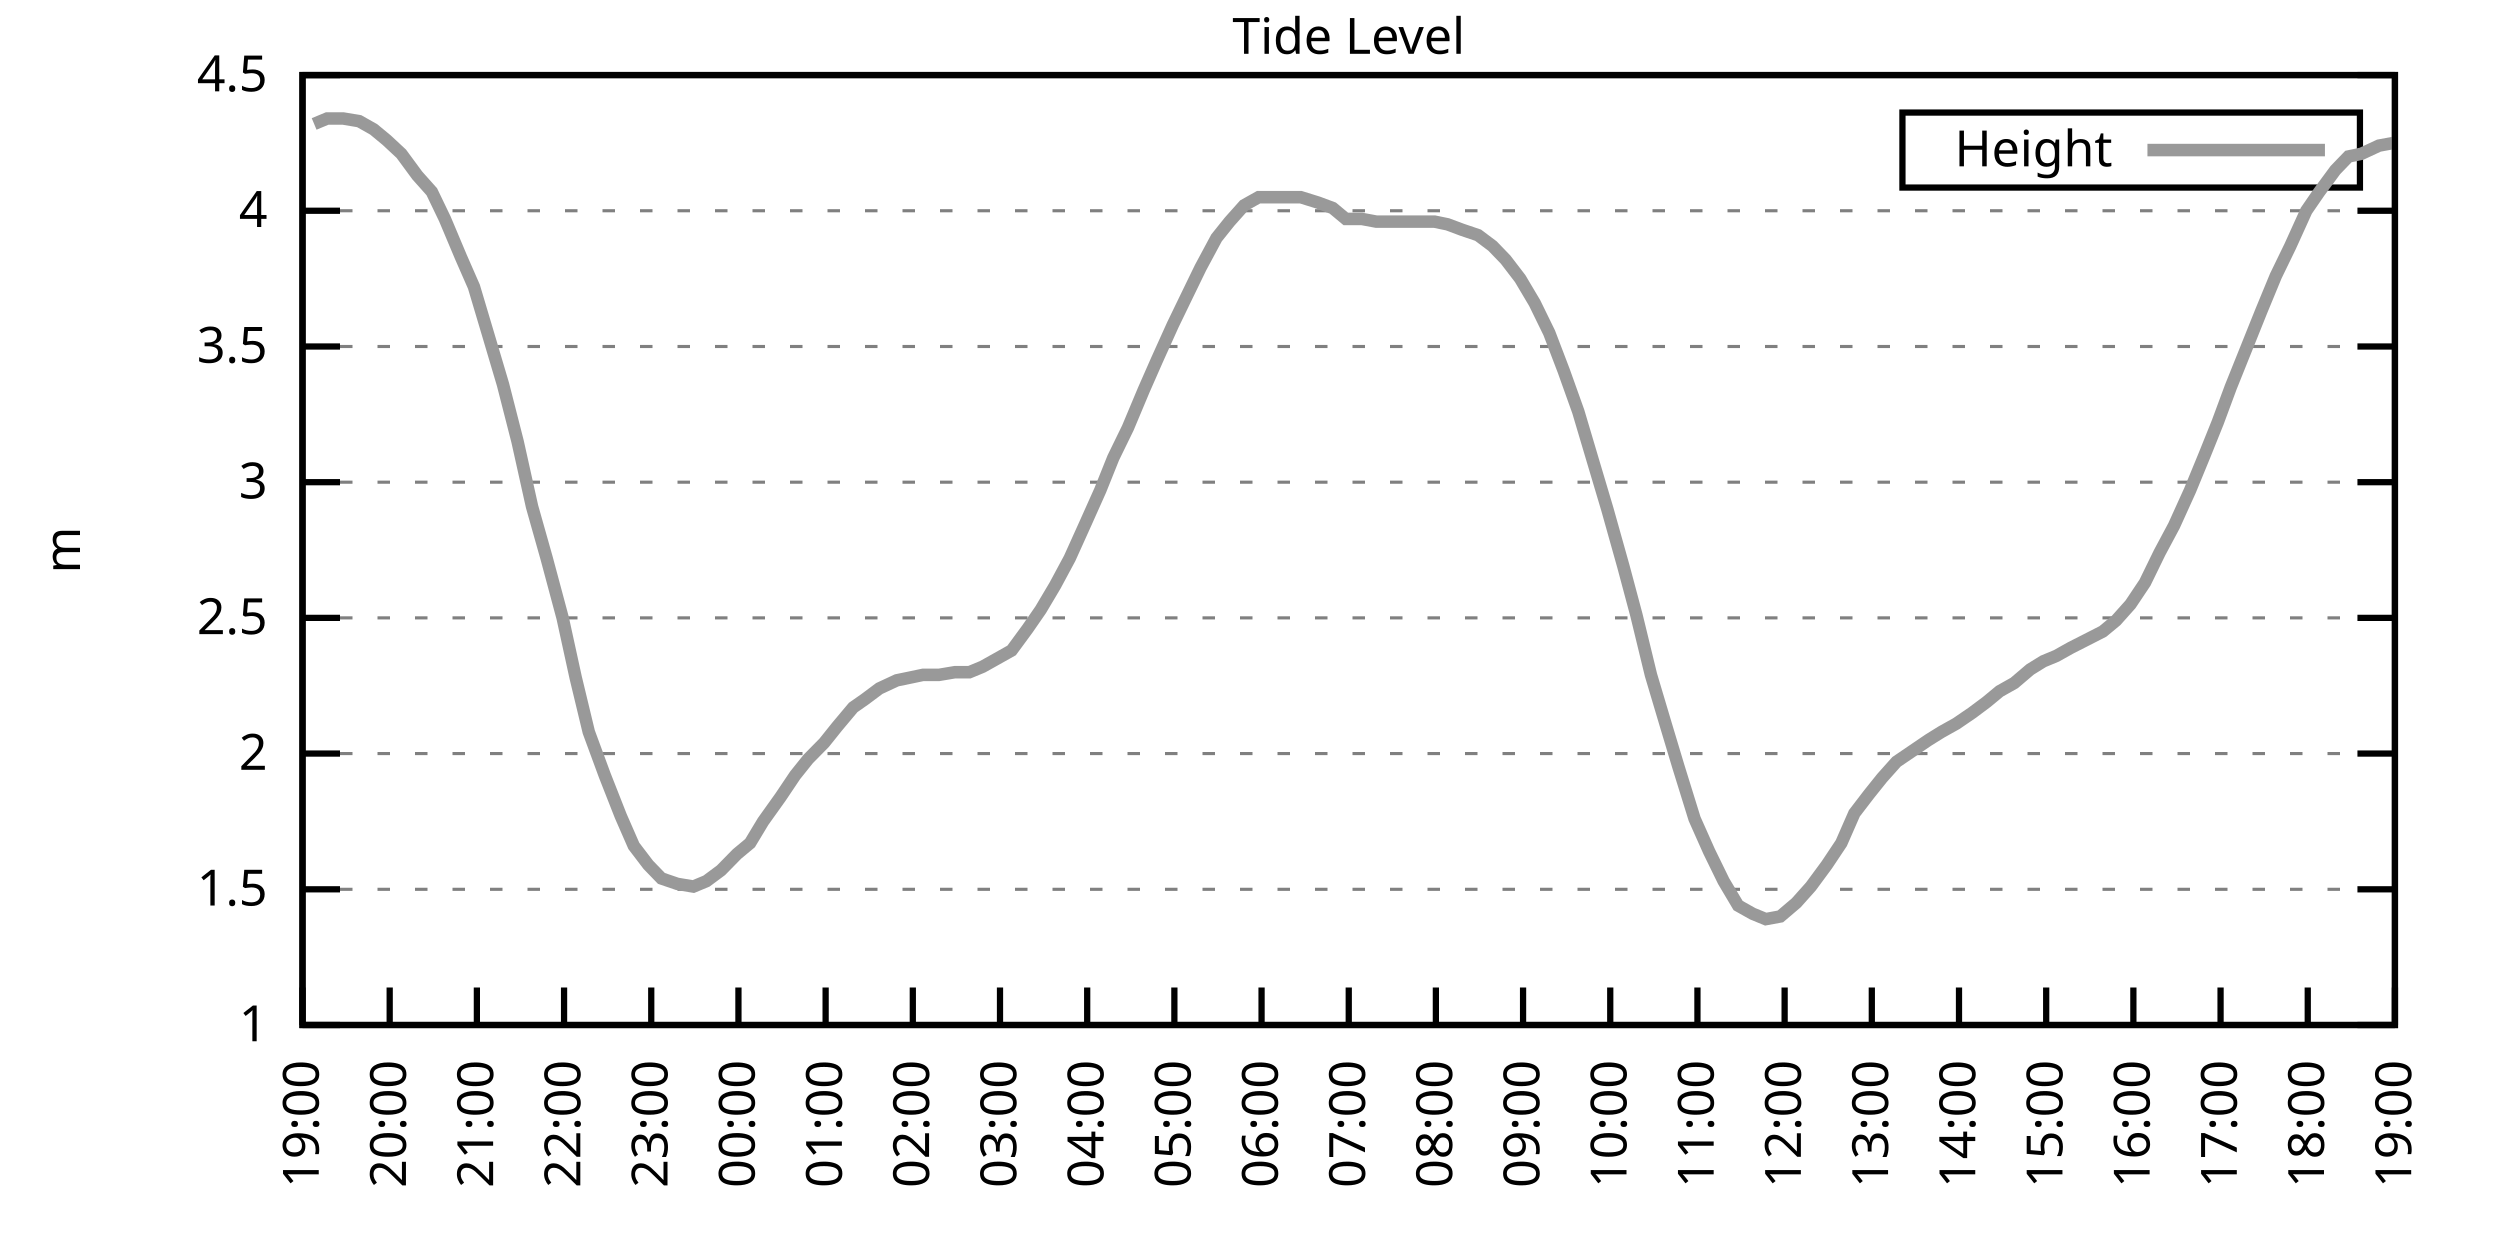
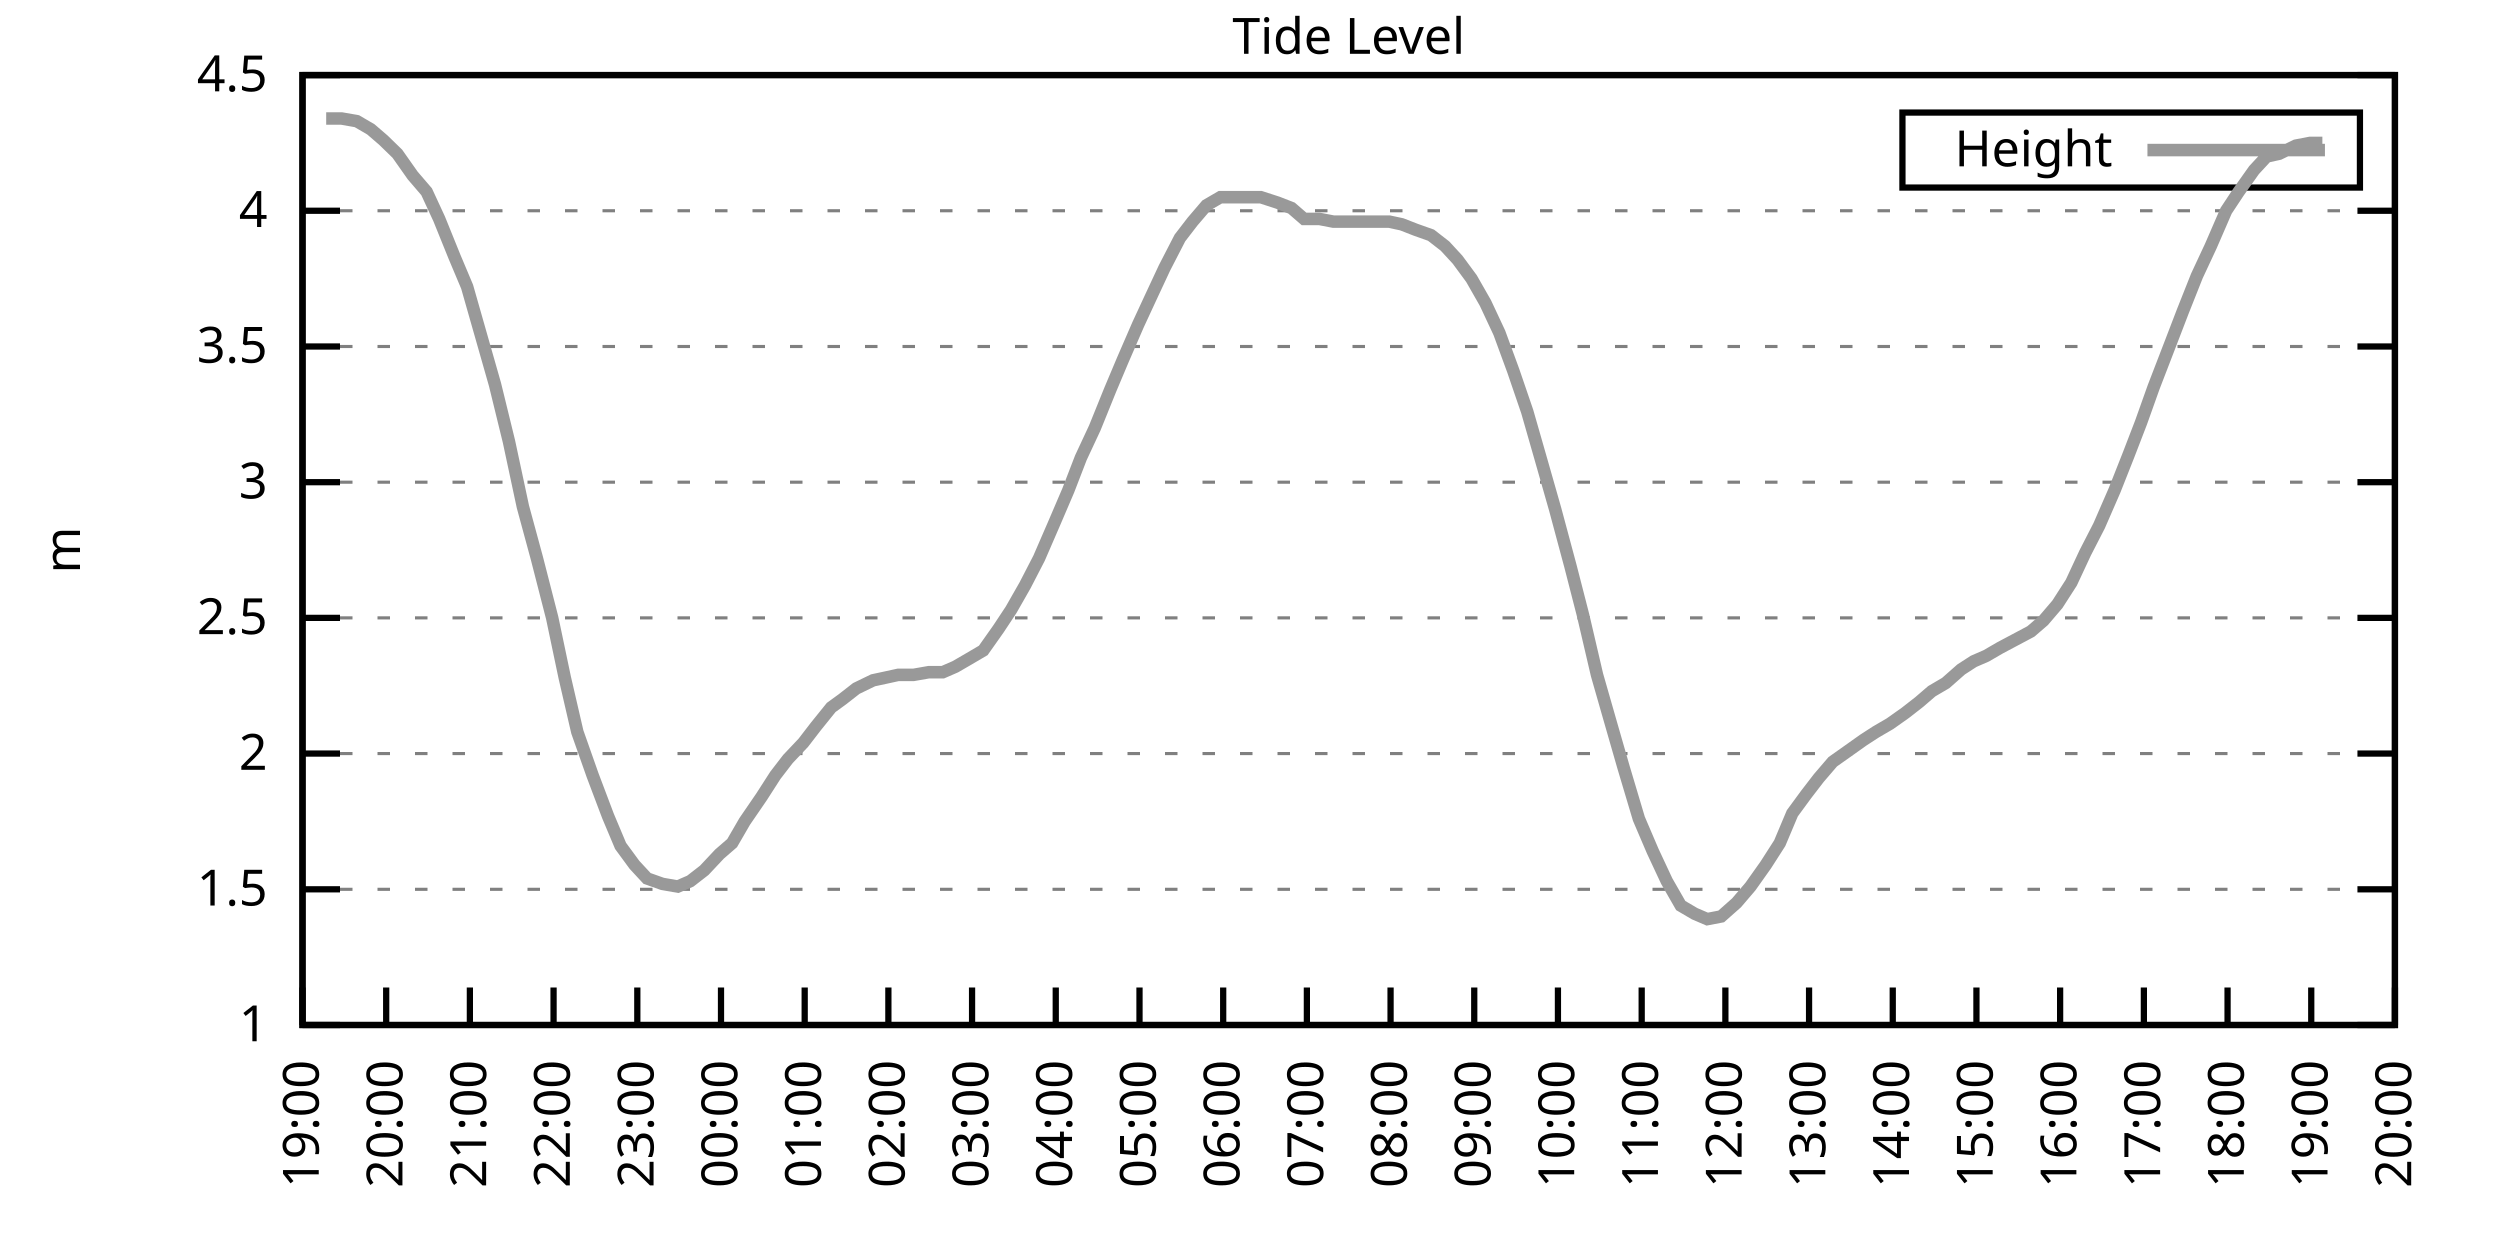
<svg xmlns="http://www.w3.org/2000/svg" xmlns:xlink="http://www.w3.org/1999/xlink" width="400" height="200" viewBox="0 0 400 200">
  <g id="gnuplot_canvas">
    <rect x="0" y="0" width="400" height="200" fill="none" />
    <defs>
      <circle id="gpDot" r="0.5" stroke-width="0.5" stroke="currentColor" />
      <path id="gpPt0" stroke-width="0.333" stroke="currentColor" d="M-1,0 h2 M0,-1 v2" />
      <path id="gpPt1" stroke-width="0.333" stroke="currentColor" d="M-1,-1 L1,1 M1,-1 L-1,1" />
      <path id="gpPt2" stroke-width="0.333" stroke="currentColor" d="M-1,0 L1,0 M0,-1 L0,1 M-1,-1 L1,1 M-1,1 L1,-1" />
      <rect id="gpPt3" stroke-width="0.333" stroke="currentColor" x="-1" y="-1" width="2" height="2" />
      <rect id="gpPt4" stroke-width="0.333" stroke="currentColor" fill="currentColor" x="-1" y="-1" width="2" height="2" />
      <circle id="gpPt5" stroke-width="0.333" stroke="currentColor" cx="0" cy="0" r="1" />
      <use xlink:href="#gpPt5" id="gpPt6" fill="currentColor" stroke="none" />
      <path id="gpPt7" stroke-width="0.333" stroke="currentColor" d="M0,-1.33 L-1.33,0.67 L1.33,0.67 z" />
      <use xlink:href="#gpPt7" id="gpPt8" fill="currentColor" stroke="none" />
      <use xlink:href="#gpPt7" id="gpPt9" stroke="currentColor" transform="rotate(180)" />
      <use xlink:href="#gpPt9" id="gpPt10" fill="currentColor" stroke="none" />
      <use xlink:href="#gpPt3" id="gpPt11" stroke="currentColor" transform="rotate(45)" />
      <use xlink:href="#gpPt11" id="gpPt12" fill="currentColor" stroke="none" />
      <path id="gpPt13" stroke-width="0.333" stroke="currentColor" d="M0,1.330 L1.265,0.411 L0.782,-1.067 L-0.782,-1.076 L-1.265,0.411 z" />
      <use xlink:href="#gpPt13" id="gpPt14" fill="currentColor" stroke="none" />
      <filter id="textbox" filterUnits="objectBoundingBox" x="0" y="0" height="1" width="1">
        <feFlood flood-color="white" flood-opacity="1" result="bgnd" />
        <feComposite in="SourceGraphic" in2="bgnd" operator="atop" />
      </filter>
      <filter id="greybox" filterUnits="objectBoundingBox" x="0" y="0" height="1" width="1">
        <feFlood flood-color="lightgrey" flood-opacity="1" result="grey" />
        <feComposite in="SourceGraphic" in2="grey" operator="atop" />
      </filter>
    </defs>
    <g fill="none" color="white" stroke="currentColor" stroke-width="1.00" stroke-linecap="butt" stroke-linejoin="miter">
</g>
    <g fill="none" color="black" stroke="currentColor" stroke-width="1.00" stroke-linecap="butt" stroke-linejoin="miter">
      <g stroke="none" shape-rendering="crispEdges">
        <polygon fill="rgb(255, 255, 255)" points="48.40,164.00 383.18,164.00 383.18,12.02 48.40,12.02 " />
      </g>
    </g>
    <g fill="none" color="black" stroke="currentColor" stroke-width="1.00" stroke-linecap="butt" stroke-linejoin="miter">
</g>
    <g fill="none" color="black" stroke="black" stroke-width="0.50" stroke-linecap="butt" stroke-linejoin="miter">
</g>
    <g fill="none" color="gray" stroke="currentColor" stroke-width="0.50" stroke-linecap="butt" stroke-linejoin="miter">
      <path stroke="gray" stroke-dasharray="2,4" class="gridline" d="M48.40,164.00 L383.19,164.00  " />
    </g>
    <g fill="none" color="gray" stroke="gray" stroke-width="1.00" stroke-linecap="butt" stroke-linejoin="miter">
</g>
    <g fill="none" color="black" stroke="currentColor" stroke-width="1.00" stroke-linecap="butt" stroke-linejoin="miter">
      <path stroke="black" d="M48.40,164.00 L54.40,164.00 M383.19,164.00 L377.19,164.00  " />
      <g transform="translate(42.80,166.60)" stroke="none" fill="black" font-family="Sans" font-size="8.00" text-anchor="end">
        <text>
          <tspan font-family="Sans"> 1</tspan>
        </text>
      </g>
    </g>
    <g fill="none" color="black" stroke="currentColor" stroke-width="1.00" stroke-linecap="butt" stroke-linejoin="miter">
</g>
    <g fill="none" color="black" stroke="black" stroke-width="0.50" stroke-linecap="butt" stroke-linejoin="miter">
</g>
    <g fill="none" color="gray" stroke="currentColor" stroke-width="0.50" stroke-linecap="butt" stroke-linejoin="miter">
      <path stroke="gray" stroke-dasharray="2,4" class="gridline" d="M48.40,142.29 L383.19,142.29  " />
    </g>
    <g fill="none" color="gray" stroke="gray" stroke-width="1.00" stroke-linecap="butt" stroke-linejoin="miter">
</g>
    <g fill="none" color="black" stroke="currentColor" stroke-width="1.00" stroke-linecap="butt" stroke-linejoin="miter">
      <path stroke="black" d="M48.40,142.29 L54.40,142.29 M383.19,142.29 L377.19,142.29  " />
      <g transform="translate(42.80,144.89)" stroke="none" fill="black" font-family="Sans" font-size="8.00" text-anchor="end">
        <text>
          <tspan font-family="Sans"> 1.5</tspan>
        </text>
      </g>
    </g>
    <g fill="none" color="black" stroke="currentColor" stroke-width="1.00" stroke-linecap="butt" stroke-linejoin="miter">
</g>
    <g fill="none" color="black" stroke="black" stroke-width="0.50" stroke-linecap="butt" stroke-linejoin="miter">
</g>
    <g fill="none" color="gray" stroke="currentColor" stroke-width="0.50" stroke-linecap="butt" stroke-linejoin="miter">
      <path stroke="gray" stroke-dasharray="2,4" class="gridline" d="M48.40,120.57 L383.19,120.57  " />
    </g>
    <g fill="none" color="gray" stroke="gray" stroke-width="1.00" stroke-linecap="butt" stroke-linejoin="miter">
</g>
    <g fill="none" color="black" stroke="currentColor" stroke-width="1.00" stroke-linecap="butt" stroke-linejoin="miter">
      <path stroke="black" d="M48.40,120.57 L54.40,120.57 M383.19,120.57 L377.19,120.57  " />
      <g transform="translate(42.80,123.17)" stroke="none" fill="black" font-family="Sans" font-size="8.00" text-anchor="end">
        <text>
          <tspan font-family="Sans"> 2</tspan>
        </text>
      </g>
    </g>
    <g fill="none" color="black" stroke="currentColor" stroke-width="1.00" stroke-linecap="butt" stroke-linejoin="miter">
</g>
    <g fill="none" color="black" stroke="black" stroke-width="0.50" stroke-linecap="butt" stroke-linejoin="miter">
</g>
    <g fill="none" color="gray" stroke="currentColor" stroke-width="0.50" stroke-linecap="butt" stroke-linejoin="miter">
      <path stroke="gray" stroke-dasharray="2,4" class="gridline" d="M48.40,98.86 L383.19,98.86  " />
    </g>
    <g fill="none" color="gray" stroke="gray" stroke-width="1.00" stroke-linecap="butt" stroke-linejoin="miter">
</g>
    <g fill="none" color="black" stroke="currentColor" stroke-width="1.00" stroke-linecap="butt" stroke-linejoin="miter">
      <path stroke="black" d="M48.40,98.86 L54.40,98.86 M383.19,98.86 L377.19,98.86  " />
      <g transform="translate(42.80,101.46)" stroke="none" fill="black" font-family="Sans" font-size="8.00" text-anchor="end">
        <text>
          <tspan font-family="Sans"> 2.5</tspan>
        </text>
      </g>
    </g>
    <g fill="none" color="black" stroke="currentColor" stroke-width="1.00" stroke-linecap="butt" stroke-linejoin="miter">
</g>
    <g fill="none" color="black" stroke="black" stroke-width="0.50" stroke-linecap="butt" stroke-linejoin="miter">
</g>
    <g fill="none" color="gray" stroke="currentColor" stroke-width="0.50" stroke-linecap="butt" stroke-linejoin="miter">
      <path stroke="gray" stroke-dasharray="2,4" class="gridline" d="M48.40,77.15 L383.19,77.15  " />
    </g>
    <g fill="none" color="gray" stroke="gray" stroke-width="1.00" stroke-linecap="butt" stroke-linejoin="miter">
</g>
    <g fill="none" color="black" stroke="currentColor" stroke-width="1.00" stroke-linecap="butt" stroke-linejoin="miter">
      <path stroke="black" d="M48.40,77.15 L54.40,77.15 M383.19,77.15 L377.19,77.15  " />
      <g transform="translate(42.80,79.75)" stroke="none" fill="black" font-family="Sans" font-size="8.00" text-anchor="end">
        <text>
          <tspan font-family="Sans"> 3</tspan>
        </text>
      </g>
    </g>
    <g fill="none" color="black" stroke="currentColor" stroke-width="1.00" stroke-linecap="butt" stroke-linejoin="miter">
</g>
    <g fill="none" color="black" stroke="black" stroke-width="0.50" stroke-linecap="butt" stroke-linejoin="miter">
</g>
    <g fill="none" color="gray" stroke="currentColor" stroke-width="0.50" stroke-linecap="butt" stroke-linejoin="miter">
      <path stroke="gray" stroke-dasharray="2,4" class="gridline" d="M48.40,55.44 L383.19,55.44  " />
    </g>
    <g fill="none" color="gray" stroke="gray" stroke-width="1.00" stroke-linecap="butt" stroke-linejoin="miter">
</g>
    <g fill="none" color="black" stroke="currentColor" stroke-width="1.00" stroke-linecap="butt" stroke-linejoin="miter">
      <path stroke="black" d="M48.40,55.44 L54.40,55.44 M383.19,55.44 L377.19,55.44  " />
      <g transform="translate(42.80,58.04)" stroke="none" fill="black" font-family="Sans" font-size="8.00" text-anchor="end">
        <text>
          <tspan font-family="Sans"> 3.5</tspan>
        </text>
      </g>
    </g>
    <g fill="none" color="black" stroke="currentColor" stroke-width="1.00" stroke-linecap="butt" stroke-linejoin="miter">
</g>
    <g fill="none" color="black" stroke="black" stroke-width="0.50" stroke-linecap="butt" stroke-linejoin="miter">
</g>
    <g fill="none" color="gray" stroke="currentColor" stroke-width="0.50" stroke-linecap="butt" stroke-linejoin="miter">
      <path stroke="gray" stroke-dasharray="2,4" class="gridline" d="M48.40,33.72 L383.19,33.72  " />
    </g>
    <g fill="none" color="gray" stroke="gray" stroke-width="1.00" stroke-linecap="butt" stroke-linejoin="miter">
</g>
    <g fill="none" color="black" stroke="currentColor" stroke-width="1.00" stroke-linecap="butt" stroke-linejoin="miter">
      <path stroke="black" d="M48.40,33.72 L54.40,33.72 M383.19,33.72 L377.19,33.72  " />
      <g transform="translate(42.80,36.32)" stroke="none" fill="black" font-family="Sans" font-size="8.00" text-anchor="end">
        <text>
          <tspan font-family="Sans"> 4</tspan>
        </text>
      </g>
    </g>
    <g fill="none" color="black" stroke="currentColor" stroke-width="1.00" stroke-linecap="butt" stroke-linejoin="miter">
</g>
    <g fill="none" color="black" stroke="black" stroke-width="0.50" stroke-linecap="butt" stroke-linejoin="miter">
</g>
    <g fill="none" color="gray" stroke="currentColor" stroke-width="0.50" stroke-linecap="butt" stroke-linejoin="miter">
      <path stroke="gray" stroke-dasharray="2,4" class="gridline" d="M48.40,12.01 L383.19,12.01  " />
    </g>
    <g fill="none" color="gray" stroke="gray" stroke-width="1.00" stroke-linecap="butt" stroke-linejoin="miter">
</g>
    <g fill="none" color="black" stroke="currentColor" stroke-width="1.00" stroke-linecap="butt" stroke-linejoin="miter">
      <path stroke="black" d="M48.40,12.01 L54.40,12.01 M383.19,12.01 L377.19,12.01  " />
      <g transform="translate(42.80,14.61)" stroke="none" fill="black" font-family="Sans" font-size="8.00" text-anchor="end">
        <text>
          <tspan font-family="Sans"> 4.5</tspan>
        </text>
      </g>
    </g>
    <g fill="none" color="black" stroke="currentColor" stroke-width="1.00" stroke-linecap="butt" stroke-linejoin="miter">
      <path stroke="black" d="M48.40,164.00 L48.40,158.00  " />
      <g transform="translate(51.00,169.60) rotate(270.00)" stroke="none" fill="black" font-family="Sans" font-size="8.00" text-anchor="end">
        <text>
          <tspan font-family="Sans">19:00</tspan>
        </text>
      </g>
    </g>
    <g fill="none" color="black" stroke="currentColor" stroke-width="1.00" stroke-linecap="butt" stroke-linejoin="miter">
-       <path stroke="black" d="M62.35,164.00 L62.35,158.00  " />
-       <g transform="translate(64.95,169.60) rotate(270.00)" stroke="none" fill="black" font-family="Sans" font-size="8.00" text-anchor="end">
+       <path stroke="black" d="M61.79,164.00 L61.79,158.00  " />
+       <g transform="translate(64.39,169.60) rotate(270.00)" stroke="none" fill="black" font-family="Sans" font-size="8.00" text-anchor="end">
        <text>
          <tspan font-family="Sans">20:00</tspan>
        </text>
      </g>
    </g>
    <g fill="none" color="black" stroke="currentColor" stroke-width="1.00" stroke-linecap="butt" stroke-linejoin="miter">
-       <path stroke="black" d="M76.30,164.00 L76.30,158.00  " />
-       <g transform="translate(78.90,169.60) rotate(270.00)" stroke="none" fill="black" font-family="Sans" font-size="8.00" text-anchor="end">
+       <path stroke="black" d="M75.18,164.00 L75.18,158.00  " />
+       <g transform="translate(77.78,169.60) rotate(270.00)" stroke="none" fill="black" font-family="Sans" font-size="8.00" text-anchor="end">
        <text>
          <tspan font-family="Sans">21:00</tspan>
        </text>
      </g>
    </g>
    <g fill="none" color="black" stroke="currentColor" stroke-width="1.00" stroke-linecap="butt" stroke-linejoin="miter">
-       <path stroke="black" d="M90.25,164.00 L90.25,158.00  " />
-       <g transform="translate(92.85,169.60) rotate(270.00)" stroke="none" fill="black" font-family="Sans" font-size="8.00" text-anchor="end">
+       <path stroke="black" d="M88.57,164.00 L88.57,158.00  " />
+       <g transform="translate(91.17,169.60) rotate(270.00)" stroke="none" fill="black" font-family="Sans" font-size="8.00" text-anchor="end">
        <text>
          <tspan font-family="Sans">22:00</tspan>
        </text>
      </g>
    </g>
    <g fill="none" color="black" stroke="currentColor" stroke-width="1.00" stroke-linecap="butt" stroke-linejoin="miter">
-       <path stroke="black" d="M104.20,164.00 L104.20,158.00  " />
-       <g transform="translate(106.80,169.60) rotate(270.00)" stroke="none" fill="black" font-family="Sans" font-size="8.00" text-anchor="end">
+       <path stroke="black" d="M101.97,164.00 L101.97,158.00  " />
+       <g transform="translate(104.57,169.60) rotate(270.00)" stroke="none" fill="black" font-family="Sans" font-size="8.00" text-anchor="end">
        <text>
          <tspan font-family="Sans">23:00</tspan>
        </text>
      </g>
    </g>
    <g fill="none" color="black" stroke="currentColor" stroke-width="1.00" stroke-linecap="butt" stroke-linejoin="miter">
-       <path stroke="black" d="M118.15,164.00 L118.15,158.00  " />
-       <g transform="translate(120.75,169.60) rotate(270.00)" stroke="none" fill="black" font-family="Sans" font-size="8.00" text-anchor="end">
+       <path stroke="black" d="M115.36,164.00 L115.36,158.00  " />
+       <g transform="translate(117.96,169.60) rotate(270.00)" stroke="none" fill="black" font-family="Sans" font-size="8.00" text-anchor="end">
        <text>
          <tspan font-family="Sans">00:00</tspan>
        </text>
      </g>
    </g>
    <g fill="none" color="black" stroke="currentColor" stroke-width="1.00" stroke-linecap="butt" stroke-linejoin="miter">
-       <path stroke="black" d="M132.10,164.00 L132.10,158.00  " />
-       <g transform="translate(134.70,169.60) rotate(270.00)" stroke="none" fill="black" font-family="Sans" font-size="8.00" text-anchor="end">
+       <path stroke="black" d="M128.75,164.00 L128.75,158.00  " />
+       <g transform="translate(131.35,169.60) rotate(270.00)" stroke="none" fill="black" font-family="Sans" font-size="8.00" text-anchor="end">
        <text>
          <tspan font-family="Sans">01:00</tspan>
        </text>
      </g>
    </g>
    <g fill="none" color="black" stroke="currentColor" stroke-width="1.00" stroke-linecap="butt" stroke-linejoin="miter">
-       <path stroke="black" d="M146.05,164.00 L146.05,158.00  " />
-       <g transform="translate(148.65,169.60) rotate(270.00)" stroke="none" fill="black" font-family="Sans" font-size="8.00" text-anchor="end">
+       <path stroke="black" d="M142.14,164.00 L142.14,158.00  " />
+       <g transform="translate(144.74,169.60) rotate(270.00)" stroke="none" fill="black" font-family="Sans" font-size="8.00" text-anchor="end">
        <text>
          <tspan font-family="Sans">02:00</tspan>
        </text>
      </g>
    </g>
    <g fill="none" color="black" stroke="currentColor" stroke-width="1.00" stroke-linecap="butt" stroke-linejoin="miter">
-       <path stroke="black" d="M160.00,164.00 L160.00,158.00  " />
-       <g transform="translate(162.60,169.60) rotate(270.00)" stroke="none" fill="black" font-family="Sans" font-size="8.00" text-anchor="end">
+       <path stroke="black" d="M155.53,164.00 L155.53,158.00  " />
+       <g transform="translate(158.13,169.60) rotate(270.00)" stroke="none" fill="black" font-family="Sans" font-size="8.00" text-anchor="end">
        <text>
          <tspan font-family="Sans">03:00</tspan>
        </text>
      </g>
    </g>
    <g fill="none" color="black" stroke="currentColor" stroke-width="1.00" stroke-linecap="butt" stroke-linejoin="miter">
-       <path stroke="black" d="M173.95,164.00 L173.95,158.00  " />
-       <g transform="translate(176.55,169.60) rotate(270.00)" stroke="none" fill="black" font-family="Sans" font-size="8.00" text-anchor="end">
+       <path stroke="black" d="M168.92,164.00 L168.92,158.00  " />
+       <g transform="translate(171.52,169.60) rotate(270.00)" stroke="none" fill="black" font-family="Sans" font-size="8.00" text-anchor="end">
        <text>
          <tspan font-family="Sans">04:00</tspan>
        </text>
      </g>
    </g>
    <g fill="none" color="black" stroke="currentColor" stroke-width="1.00" stroke-linecap="butt" stroke-linejoin="miter">
-       <path stroke="black" d="M187.90,164.00 L187.90,158.00  " />
-       <g transform="translate(190.50,169.60) rotate(270.00)" stroke="none" fill="black" font-family="Sans" font-size="8.00" text-anchor="end">
+       <path stroke="black" d="M182.32,164.00 L182.32,158.00  " />
+       <g transform="translate(184.92,169.60) rotate(270.00)" stroke="none" fill="black" font-family="Sans" font-size="8.00" text-anchor="end">
        <text>
          <tspan font-family="Sans">05:00</tspan>
        </text>
      </g>
    </g>
    <g fill="none" color="black" stroke="currentColor" stroke-width="1.00" stroke-linecap="butt" stroke-linejoin="miter">
-       <path stroke="black" d="M201.85,164.00 L201.85,158.00  " />
-       <g transform="translate(204.45,169.60) rotate(270.00)" stroke="none" fill="black" font-family="Sans" font-size="8.00" text-anchor="end">
+       <path stroke="black" d="M195.71,164.00 L195.71,158.00  " />
+       <g transform="translate(198.31,169.60) rotate(270.00)" stroke="none" fill="black" font-family="Sans" font-size="8.00" text-anchor="end">
        <text>
          <tspan font-family="Sans">06:00</tspan>
        </text>
      </g>
    </g>
    <g fill="none" color="black" stroke="currentColor" stroke-width="1.00" stroke-linecap="butt" stroke-linejoin="miter">
-       <path stroke="black" d="M215.80,164.00 L215.80,158.00  " />
-       <g transform="translate(218.40,169.60) rotate(270.00)" stroke="none" fill="black" font-family="Sans" font-size="8.00" text-anchor="end">
+       <path stroke="black" d="M209.10,164.00 L209.10,158.00  " />
+       <g transform="translate(211.70,169.60) rotate(270.00)" stroke="none" fill="black" font-family="Sans" font-size="8.00" text-anchor="end">
        <text>
          <tspan font-family="Sans">07:00</tspan>
        </text>
      </g>
    </g>
    <g fill="none" color="black" stroke="currentColor" stroke-width="1.00" stroke-linecap="butt" stroke-linejoin="miter">
-       <path stroke="black" d="M229.74,164.00 L229.74,158.00  " />
-       <g transform="translate(232.34,169.60) rotate(270.00)" stroke="none" fill="black" font-family="Sans" font-size="8.00" text-anchor="end">
+       <path stroke="black" d="M222.49,164.00 L222.49,158.00  " />
+       <g transform="translate(225.09,169.60) rotate(270.00)" stroke="none" fill="black" font-family="Sans" font-size="8.00" text-anchor="end">
        <text>
          <tspan font-family="Sans">08:00</tspan>
        </text>
      </g>
    </g>
    <g fill="none" color="black" stroke="currentColor" stroke-width="1.00" stroke-linecap="butt" stroke-linejoin="miter">
-       <path stroke="black" d="M243.69,164.00 L243.69,158.00  " />
-       <g transform="translate(246.29,169.60) rotate(270.00)" stroke="none" fill="black" font-family="Sans" font-size="8.00" text-anchor="end">
+       <path stroke="black" d="M235.88,164.00 L235.88,158.00  " />
+       <g transform="translate(238.48,169.60) rotate(270.00)" stroke="none" fill="black" font-family="Sans" font-size="8.00" text-anchor="end">
        <text>
          <tspan font-family="Sans">09:00</tspan>
        </text>
      </g>
    </g>
    <g fill="none" color="black" stroke="currentColor" stroke-width="1.00" stroke-linecap="butt" stroke-linejoin="miter">
-       <path stroke="black" d="M257.64,164.00 L257.64,158.00  " />
-       <g transform="translate(260.24,169.60) rotate(270.00)" stroke="none" fill="black" font-family="Sans" font-size="8.00" text-anchor="end">
+       <path stroke="black" d="M249.27,164.00 L249.27,158.00  " />
+       <g transform="translate(251.87,169.60) rotate(270.00)" stroke="none" fill="black" font-family="Sans" font-size="8.00" text-anchor="end">
        <text>
          <tspan font-family="Sans">10:00</tspan>
        </text>
      </g>
    </g>
    <g fill="none" color="black" stroke="currentColor" stroke-width="1.00" stroke-linecap="butt" stroke-linejoin="miter">
-       <path stroke="black" d="M271.59,164.00 L271.59,158.00  " />
-       <g transform="translate(274.19,169.60) rotate(270.00)" stroke="none" fill="black" font-family="Sans" font-size="8.00" text-anchor="end">
+       <path stroke="black" d="M262.67,164.00 L262.67,158.00  " />
+       <g transform="translate(265.27,169.60) rotate(270.00)" stroke="none" fill="black" font-family="Sans" font-size="8.00" text-anchor="end">
        <text>
          <tspan font-family="Sans">11:00</tspan>
        </text>
      </g>
    </g>
    <g fill="none" color="black" stroke="currentColor" stroke-width="1.00" stroke-linecap="butt" stroke-linejoin="miter">
-       <path stroke="black" d="M285.54,164.00 L285.54,158.00  " />
-       <g transform="translate(288.14,169.60) rotate(270.00)" stroke="none" fill="black" font-family="Sans" font-size="8.00" text-anchor="end">
+       <path stroke="black" d="M276.06,164.00 L276.06,158.00  " />
+       <g transform="translate(278.66,169.60) rotate(270.00)" stroke="none" fill="black" font-family="Sans" font-size="8.00" text-anchor="end">
        <text>
          <tspan font-family="Sans">12:00</tspan>
        </text>
      </g>
    </g>
    <g fill="none" color="black" stroke="currentColor" stroke-width="1.00" stroke-linecap="butt" stroke-linejoin="miter">
-       <path stroke="black" d="M299.49,164.00 L299.49,158.00  " />
-       <g transform="translate(302.09,169.60) rotate(270.00)" stroke="none" fill="black" font-family="Sans" font-size="8.00" text-anchor="end">
+       <path stroke="black" d="M289.45,164.00 L289.45,158.00  " />
+       <g transform="translate(292.05,169.60) rotate(270.00)" stroke="none" fill="black" font-family="Sans" font-size="8.00" text-anchor="end">
        <text>
          <tspan font-family="Sans">13:00</tspan>
        </text>
      </g>
    </g>
    <g fill="none" color="black" stroke="currentColor" stroke-width="1.00" stroke-linecap="butt" stroke-linejoin="miter">
-       <path stroke="black" d="M313.44,164.00 L313.44,158.00  " />
-       <g transform="translate(316.04,169.60) rotate(270.00)" stroke="none" fill="black" font-family="Sans" font-size="8.00" text-anchor="end">
+       <path stroke="black" d="M302.84,164.00 L302.84,158.00  " />
+       <g transform="translate(305.44,169.60) rotate(270.00)" stroke="none" fill="black" font-family="Sans" font-size="8.00" text-anchor="end">
        <text>
          <tspan font-family="Sans">14:00</tspan>
        </text>
      </g>
    </g>
    <g fill="none" color="black" stroke="currentColor" stroke-width="1.00" stroke-linecap="butt" stroke-linejoin="miter">
-       <path stroke="black" d="M327.39,164.00 L327.39,158.00  " />
-       <g transform="translate(329.99,169.60) rotate(270.00)" stroke="none" fill="black" font-family="Sans" font-size="8.00" text-anchor="end">
+       <path stroke="black" d="M316.23,164.00 L316.23,158.00  " />
+       <g transform="translate(318.83,169.60) rotate(270.00)" stroke="none" fill="black" font-family="Sans" font-size="8.00" text-anchor="end">
        <text>
          <tspan font-family="Sans">15:00</tspan>
        </text>
      </g>
    </g>
    <g fill="none" color="black" stroke="currentColor" stroke-width="1.00" stroke-linecap="butt" stroke-linejoin="miter">
-       <path stroke="black" d="M341.34,164.00 L341.34,158.00  " />
-       <g transform="translate(343.94,169.60) rotate(270.00)" stroke="none" fill="black" font-family="Sans" font-size="8.00" text-anchor="end">
+       <path stroke="black" d="M329.62,164.00 L329.62,158.00  " />
+       <g transform="translate(332.22,169.60) rotate(270.00)" stroke="none" fill="black" font-family="Sans" font-size="8.00" text-anchor="end">
        <text>
          <tspan font-family="Sans">16:00</tspan>
        </text>
      </g>
    </g>
    <g fill="none" color="black" stroke="currentColor" stroke-width="1.00" stroke-linecap="butt" stroke-linejoin="miter">
-       <path stroke="black" d="M355.29,164.00 L355.29,158.00  " />
-       <g transform="translate(357.89,169.60) rotate(270.00)" stroke="none" fill="black" font-family="Sans" font-size="8.00" text-anchor="end">
+       <path stroke="black" d="M343.02,164.00 L343.02,158.00  " />
+       <g transform="translate(345.62,169.60) rotate(270.00)" stroke="none" fill="black" font-family="Sans" font-size="8.00" text-anchor="end">
        <text>
          <tspan font-family="Sans">17:00</tspan>
        </text>
      </g>
    </g>
    <g fill="none" color="black" stroke="currentColor" stroke-width="1.00" stroke-linecap="butt" stroke-linejoin="miter">
-       <path stroke="black" d="M369.24,164.00 L369.24,158.00  " />
-       <g transform="translate(371.84,169.60) rotate(270.00)" stroke="none" fill="black" font-family="Sans" font-size="8.00" text-anchor="end">
+       <path stroke="black" d="M356.41,164.00 L356.41,158.00  " />
+       <g transform="translate(359.01,169.60) rotate(270.00)" stroke="none" fill="black" font-family="Sans" font-size="8.00" text-anchor="end">
        <text>
          <tspan font-family="Sans">18:00</tspan>
+         </text>
+       </g>
+     </g>
+     <g fill="none" color="black" stroke="currentColor" stroke-width="1.00" stroke-linecap="butt" stroke-linejoin="miter">
+       <path stroke="black" d="M369.80,164.00 L369.80,158.00  " />
+       <g transform="translate(372.40,169.60) rotate(270.00)" stroke="none" fill="black" font-family="Sans" font-size="8.00" text-anchor="end">
+         <text>
+           <tspan font-family="Sans">19:00</tspan>
        </text>
      </g>
    </g>
    <g fill="none" color="black" stroke="currentColor" stroke-width="1.00" stroke-linecap="butt" stroke-linejoin="miter">
      <path stroke="black" d="M383.19,164.00 L383.19,158.00  " />
      <g transform="translate(385.79,169.60) rotate(270.00)" stroke="none" fill="black" font-family="Sans" font-size="8.00" text-anchor="end">
        <text>
-           <tspan font-family="Sans">19:00</tspan>
+           <tspan font-family="Sans">20:00</tspan>
        </text>
      </g>
    </g>
    <g fill="none" color="black" stroke="currentColor" stroke-width="1.00" stroke-linecap="butt" stroke-linejoin="miter">
</g>
    <g fill="none" color="black" stroke="currentColor" stroke-width="1.00" stroke-linecap="butt" stroke-linejoin="miter">
      <path stroke="black" d="M48.40,12.01 L48.40,164.00 L383.19,164.00 L383.19,12.01 L48.40,12.01 Z  " />
    </g>
    <g fill="none" color="black" stroke="currentColor" stroke-width="1.00" stroke-linecap="butt" stroke-linejoin="miter">
</g>
    <g fill="none" color="black" stroke="currentColor" stroke-width="1.00" stroke-linecap="butt" stroke-linejoin="miter">
      <path stroke="black" d="M304.39,30.01 L304.39,18.01 L377.59,18.01 L377.59,30.01 L304.39,30.01 Z  " />
    </g>
    <g id="Tide_level_plot_1">
      <g fill="none" color="white" stroke="black" stroke-width="2.00" stroke-linecap="butt" stroke-linejoin="miter">
</g>
      <g fill="none" color="black" stroke="currentColor" stroke-width="2.00" stroke-linecap="butt" stroke-linejoin="miter">
        <g transform="translate(337.99,26.61)" stroke="none" fill="black" font-family="Sans" font-size="8.00" text-anchor="end">
          <text>
            <tspan font-family="Sans">Height</tspan>
          </text>
        </g>
      </g>
      <g fill="none" color="black" stroke="currentColor" stroke-width="2.00" stroke-linecap="butt" stroke-linejoin="miter">
-         <path stroke="rgb(153, 153, 153)" d="M343.59,24.01 L371.99,24.01 M50.26,19.83 L52.35,18.96 L54.91,18.96 L57.47,19.39 L59.79,20.70 L61.88,22.43   L64.21,24.60 L66.77,28.08 L69.09,30.68 L71.18,35.03 L73.74,41.11 L75.83,45.88 L78.16,53.70 L80.48,61.52   L82.81,70.63 L85.13,81.06 L87.46,89.31 L90.02,98.86 L92.11,108.42 L94.20,117.10 L96.76,124.05 L99.32,130.56   L101.41,135.34 L103.73,138.38 L105.83,140.55 L108.38,141.42 L110.94,141.85 L113.03,140.98 L115.36,139.25 L117.92,136.64   L120.01,134.90 L122.10,131.43 L124.89,127.52 L127.22,124.05 L129.31,121.44 L131.87,118.84 L133.96,116.23 L136.51,113.19   L138.37,111.89 L140.70,110.15 L143.49,108.85 L145.58,108.42 L147.67,107.98 L150.23,107.98 L152.79,107.55 L155.11,107.55   L157.21,106.68 L159.53,105.38 L161.86,104.07 L164.41,100.60 L166.51,97.56 L168.83,93.65 L171.16,89.31 L173.71,83.66   L176.04,78.45 L178.13,73.24 L180.46,68.46 L183.01,62.38 L185.11,57.61 L187.66,51.96 L189.76,47.62 L192.08,42.84   L194.64,38.07 L196.73,35.46 L199.06,32.85 L201.38,31.55 L203.94,31.55 L206.03,31.55 L208.12,31.55 L210.91,32.42   L213.24,33.29 L215.33,35.03 L217.89,35.03 L220.21,35.46 L222.30,35.46 L224.40,35.46 L227.19,35.46 L229.51,35.46   L231.60,35.89 L233.93,36.76 L236.49,37.63 L238.81,39.37 L240.90,41.54 L243.23,44.58 L245.55,48.49 L247.88,53.26   L250.20,59.34 L252.53,65.86 L254.85,73.67 L257.18,81.49 L259.74,90.61 L261.83,98.43 L264.15,107.98 L266.48,115.80   L268.57,122.75 L271.13,131.00 L273.45,136.21 L275.78,140.98 L278.10,144.89 L280.43,146.20 L282.52,147.06 L284.85,146.63   L287.40,144.46 L289.73,141.85 L292.29,138.38 L294.61,134.90 L296.70,130.13 L299.03,127.09 L301.12,124.48 L303.44,121.88   L306.00,120.14 L308.56,118.40 L310.65,117.10 L312.98,115.80 L315.53,114.06 L317.86,112.32 L319.95,110.59 L322.28,109.28   L324.83,107.11 L326.93,105.81 L329.02,104.94 L331.34,103.64 L333.90,102.34 L336.46,101.03 L338.55,99.30 L340.88,96.69   L343.20,93.22 L345.53,88.44 L347.85,84.10 L350.41,78.45 L352.73,72.81 L354.83,67.59 L356.92,61.95 L359.71,55.00   L361.80,49.79 L364.13,44.15 L366.45,39.37 L369.01,33.72 L371.10,30.68 L373.66,27.21 L375.75,25.04 L377.84,24.60   L380.63,23.30 L382.96,22.87  " />
+         <path stroke="rgb(153, 153, 153)" d="M343.59,24.01 L371.99,24.01 M52.19,18.96 L54.65,18.96 L57.10,19.39 L59.34,20.70 L61.35,22.43 L63.58,24.60   L66.03,28.08 L68.26,30.68 L70.27,35.03 L72.73,41.11 L74.74,45.88 L76.97,53.70 L79.20,61.52 L81.43,70.63   L83.66,81.06 L85.90,89.31 L88.35,98.86 L90.36,108.42 L92.37,117.10 L94.82,124.05 L97.28,130.56 L99.29,135.34   L101.52,138.38 L103.53,140.55 L105.98,141.42 L108.44,141.85 L110.45,140.98 L112.68,139.25 L115.13,136.64 L117.14,134.90   L119.15,131.43 L121.83,127.52 L124.06,124.05 L126.07,121.44 L128.53,118.84 L130.54,116.23 L132.99,113.19 L134.78,111.89   L137.01,110.15 L139.69,108.85 L141.69,108.42 L143.70,107.98 L146.16,107.98 L148.61,107.55 L150.85,107.55 L152.85,106.68   L155.09,105.38 L157.32,104.07 L159.77,100.60 L161.78,97.56 L164.01,93.65 L166.25,89.31 L168.70,83.66 L170.93,78.45   L172.94,73.24 L175.17,68.46 L177.63,62.38 L179.64,57.61 L182.09,51.96 L184.10,47.62 L186.33,42.84 L188.79,38.07   L190.80,35.46 L193.03,32.85 L195.26,31.55 L197.72,31.55 L199.73,31.55 L201.73,31.55 L204.41,32.42 L206.64,33.29   L208.65,35.03 L211.11,35.03 L213.34,35.46 L215.35,35.46 L217.36,35.46 L220.04,35.46 L222.27,35.46 L224.28,35.89   L226.51,36.76 L228.96,37.63 L231.20,39.37 L233.20,41.54 L235.44,44.58 L237.67,48.49 L239.90,53.26 L242.13,59.34   L244.36,65.86 L246.60,73.67 L248.83,81.49 L251.28,90.61 L253.29,98.43 L255.52,107.98 L257.76,115.80 L259.76,122.75   L262.22,131.00 L264.45,136.21 L266.68,140.98 L268.92,144.89 L271.15,146.20 L273.16,147.06 L275.39,146.63 L277.84,144.46   L280.07,141.85 L282.53,138.38 L284.76,134.90 L286.77,130.13 L289.00,127.09 L291.01,124.48 L293.24,121.88 L295.70,120.14   L298.15,118.40 L300.16,117.10 L302.39,115.80 L304.85,114.06 L307.08,112.32 L309.09,110.59 L311.32,109.28 L313.78,107.11   L315.79,105.81 L317.79,104.94 L320.03,103.64 L322.48,102.34 L324.94,101.03 L326.95,99.30 L329.18,96.69 L331.41,93.22   L333.64,88.44 L335.87,84.10 L338.33,78.45 L340.56,72.81 L342.57,67.59 L344.58,61.95 L347.26,55.00 L349.26,49.79   L351.50,44.15 L353.73,39.37 L356.18,33.72 L358.19,30.68 L360.65,27.21 L362.66,25.04 L364.66,24.60 L367.34,23.30   L369.58,22.87 L371.58,22.87  " />
      </g>
    </g>
    <g fill="none" color="black" stroke="currentColor" stroke-width="2.00" stroke-linecap="butt" stroke-linejoin="miter">
</g>
    <g fill="none" color="black" stroke="black" stroke-width="1.00" stroke-linecap="butt" stroke-linejoin="miter">
</g>
    <g fill="none" color="black" stroke="currentColor" stroke-width="1.00" stroke-linecap="butt" stroke-linejoin="miter">
      <path stroke="black" d="M48.40,12.01 L48.40,164.00 L383.19,164.00 L383.19,12.01 L48.40,12.01 Z  " />
      <g transform="translate(12.80,88.01) rotate(270.00)" stroke="none" fill="black" font-family="Sans" font-size="8.00" text-anchor="middle">
        <text>
          <tspan font-family="Sans">m</tspan>
        </text>
      </g>
    </g>
    <g fill="none" color="black" stroke="currentColor" stroke-width="1.00" stroke-linecap="butt" stroke-linejoin="miter">
</g>
    <g fill="none" color="black" stroke="currentColor" stroke-width="1.00" stroke-linecap="butt" stroke-linejoin="miter">
      <g transform="translate(215.79,8.61)" stroke="none" fill="black" font-family="Sans" font-size="8.00" text-anchor="middle">
        <text>
          <tspan font-family="Sans">Tide Level</tspan>
        </text>
      </g>
    </g>
    <g fill="none" color="black" stroke="currentColor" stroke-width="1.00" stroke-linecap="butt" stroke-linejoin="miter">
</g>
  </g>
</svg>
